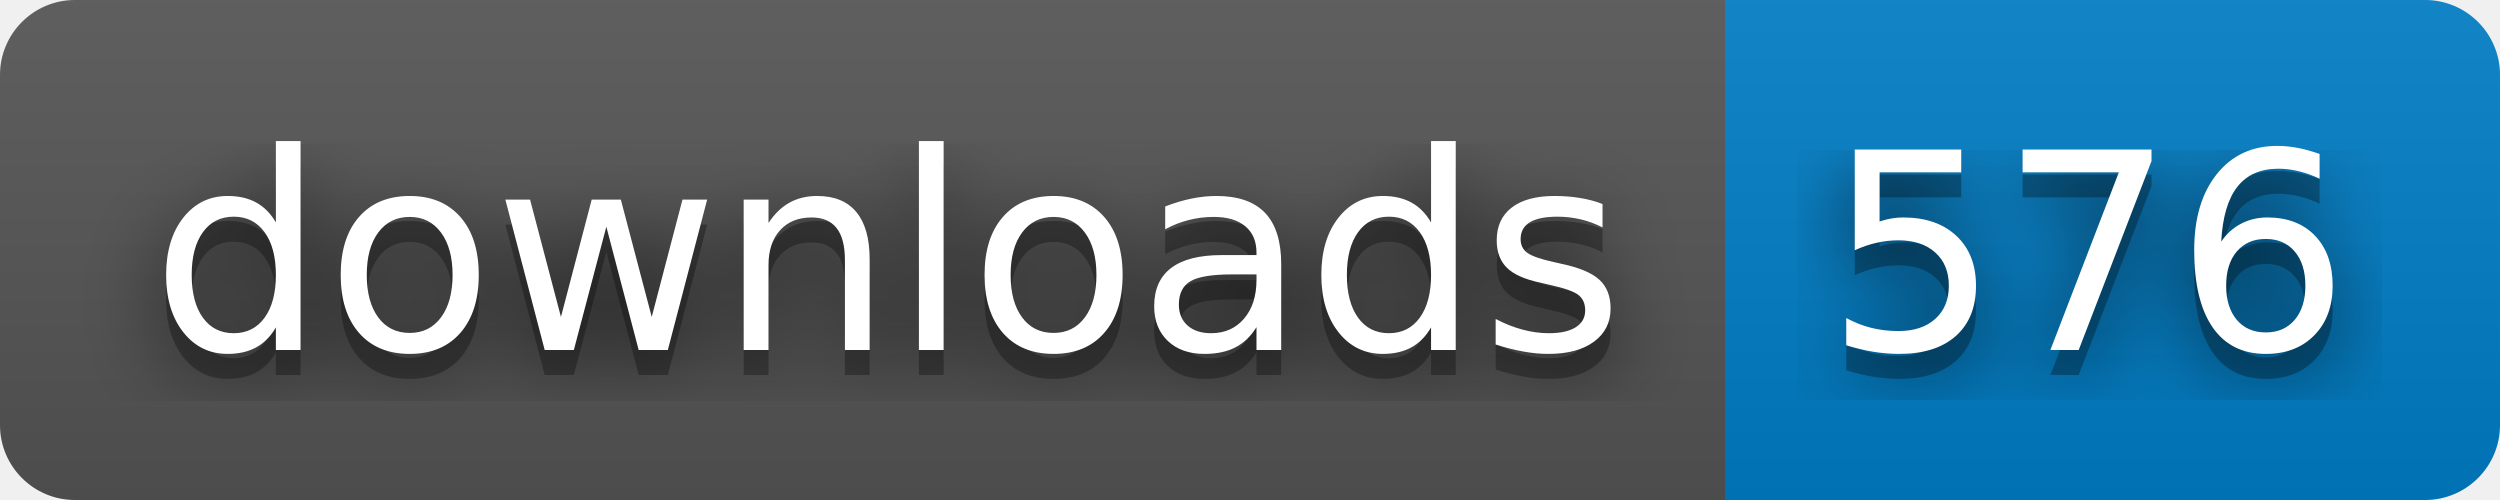
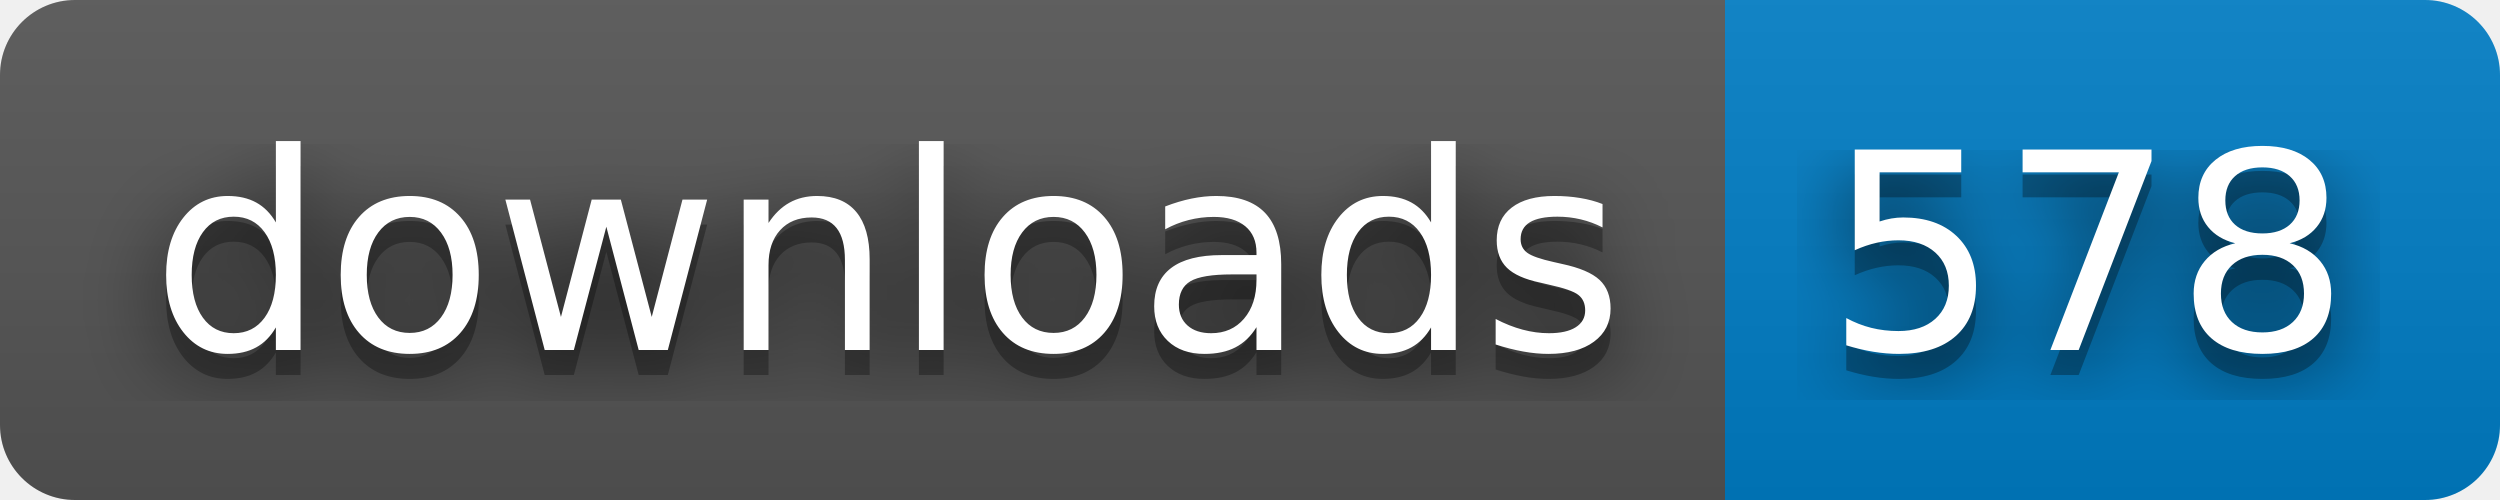
- <svg xmlns="http://www.w3.org/2000/svg" width="100" height="20" role="img" aria-label="downloads: 576">
+ <svg xmlns="http://www.w3.org/2000/svg" width="100" height="20" role="img" aria-label="downloads: 578">
  <filter id="blur">
    <feGaussianBlur stdDeviation="16" />
  </filter>
  <linearGradient id="s" x2="0" y2="100%">
    <stop offset="0" stop-color="#bbb" stop-opacity=".1" />
    <stop offset="1" stop-opacity=".1" />
  </linearGradient>
  <clipPath id="r">
    <rect width="100" height="20" rx="3" />
  </clipPath>
  <g clip-path="url(#r)">
    <rect width="69" height="20" fill="#555" />
    <rect x="69" width="31" height="20" fill="#007ec6" />
    <rect width="100" height="20" fill="url(#s)" />
  </g>
  <g fill="#fff" text-anchor="middle" font-family="Verdana,Geneva,DejaVu Sans,sans-serif" text-rendering="geometricPrecision" font-size="110">
    <g transform="scale(.1)">
      <g aria-hidden="true" fill="#010101">
        <text x="355" y="150" fill-opacity=".8" filter="url(#blur)" textLength="590">downloads</text>
        <text x="355" y="150" fill-opacity=".3" textLength="590">downloads</text>
      </g>
      <text x="355" y="140" textLength="590">downloads</text>
    </g>
    <g transform="scale(.1)">
      <g aria-hidden="true" fill="#010101">
-         <text x="835" y="150" fill-opacity=".8" filter="url(#blur)" textLength="210">576</text>
-         <text x="835" y="150" fill-opacity=".3" textLength="210">576</text>
+         <text x="835" y="150" fill-opacity=".8" filter="url(#blur)" textLength="210">578</text>
+         <text x="835" y="150" fill-opacity=".3" textLength="210">578</text>
      </g>
-       <text x="835" y="140" textLength="210">576</text>
+       <text x="835" y="140" textLength="210">578</text>
    </g>
  </g>
</svg>
